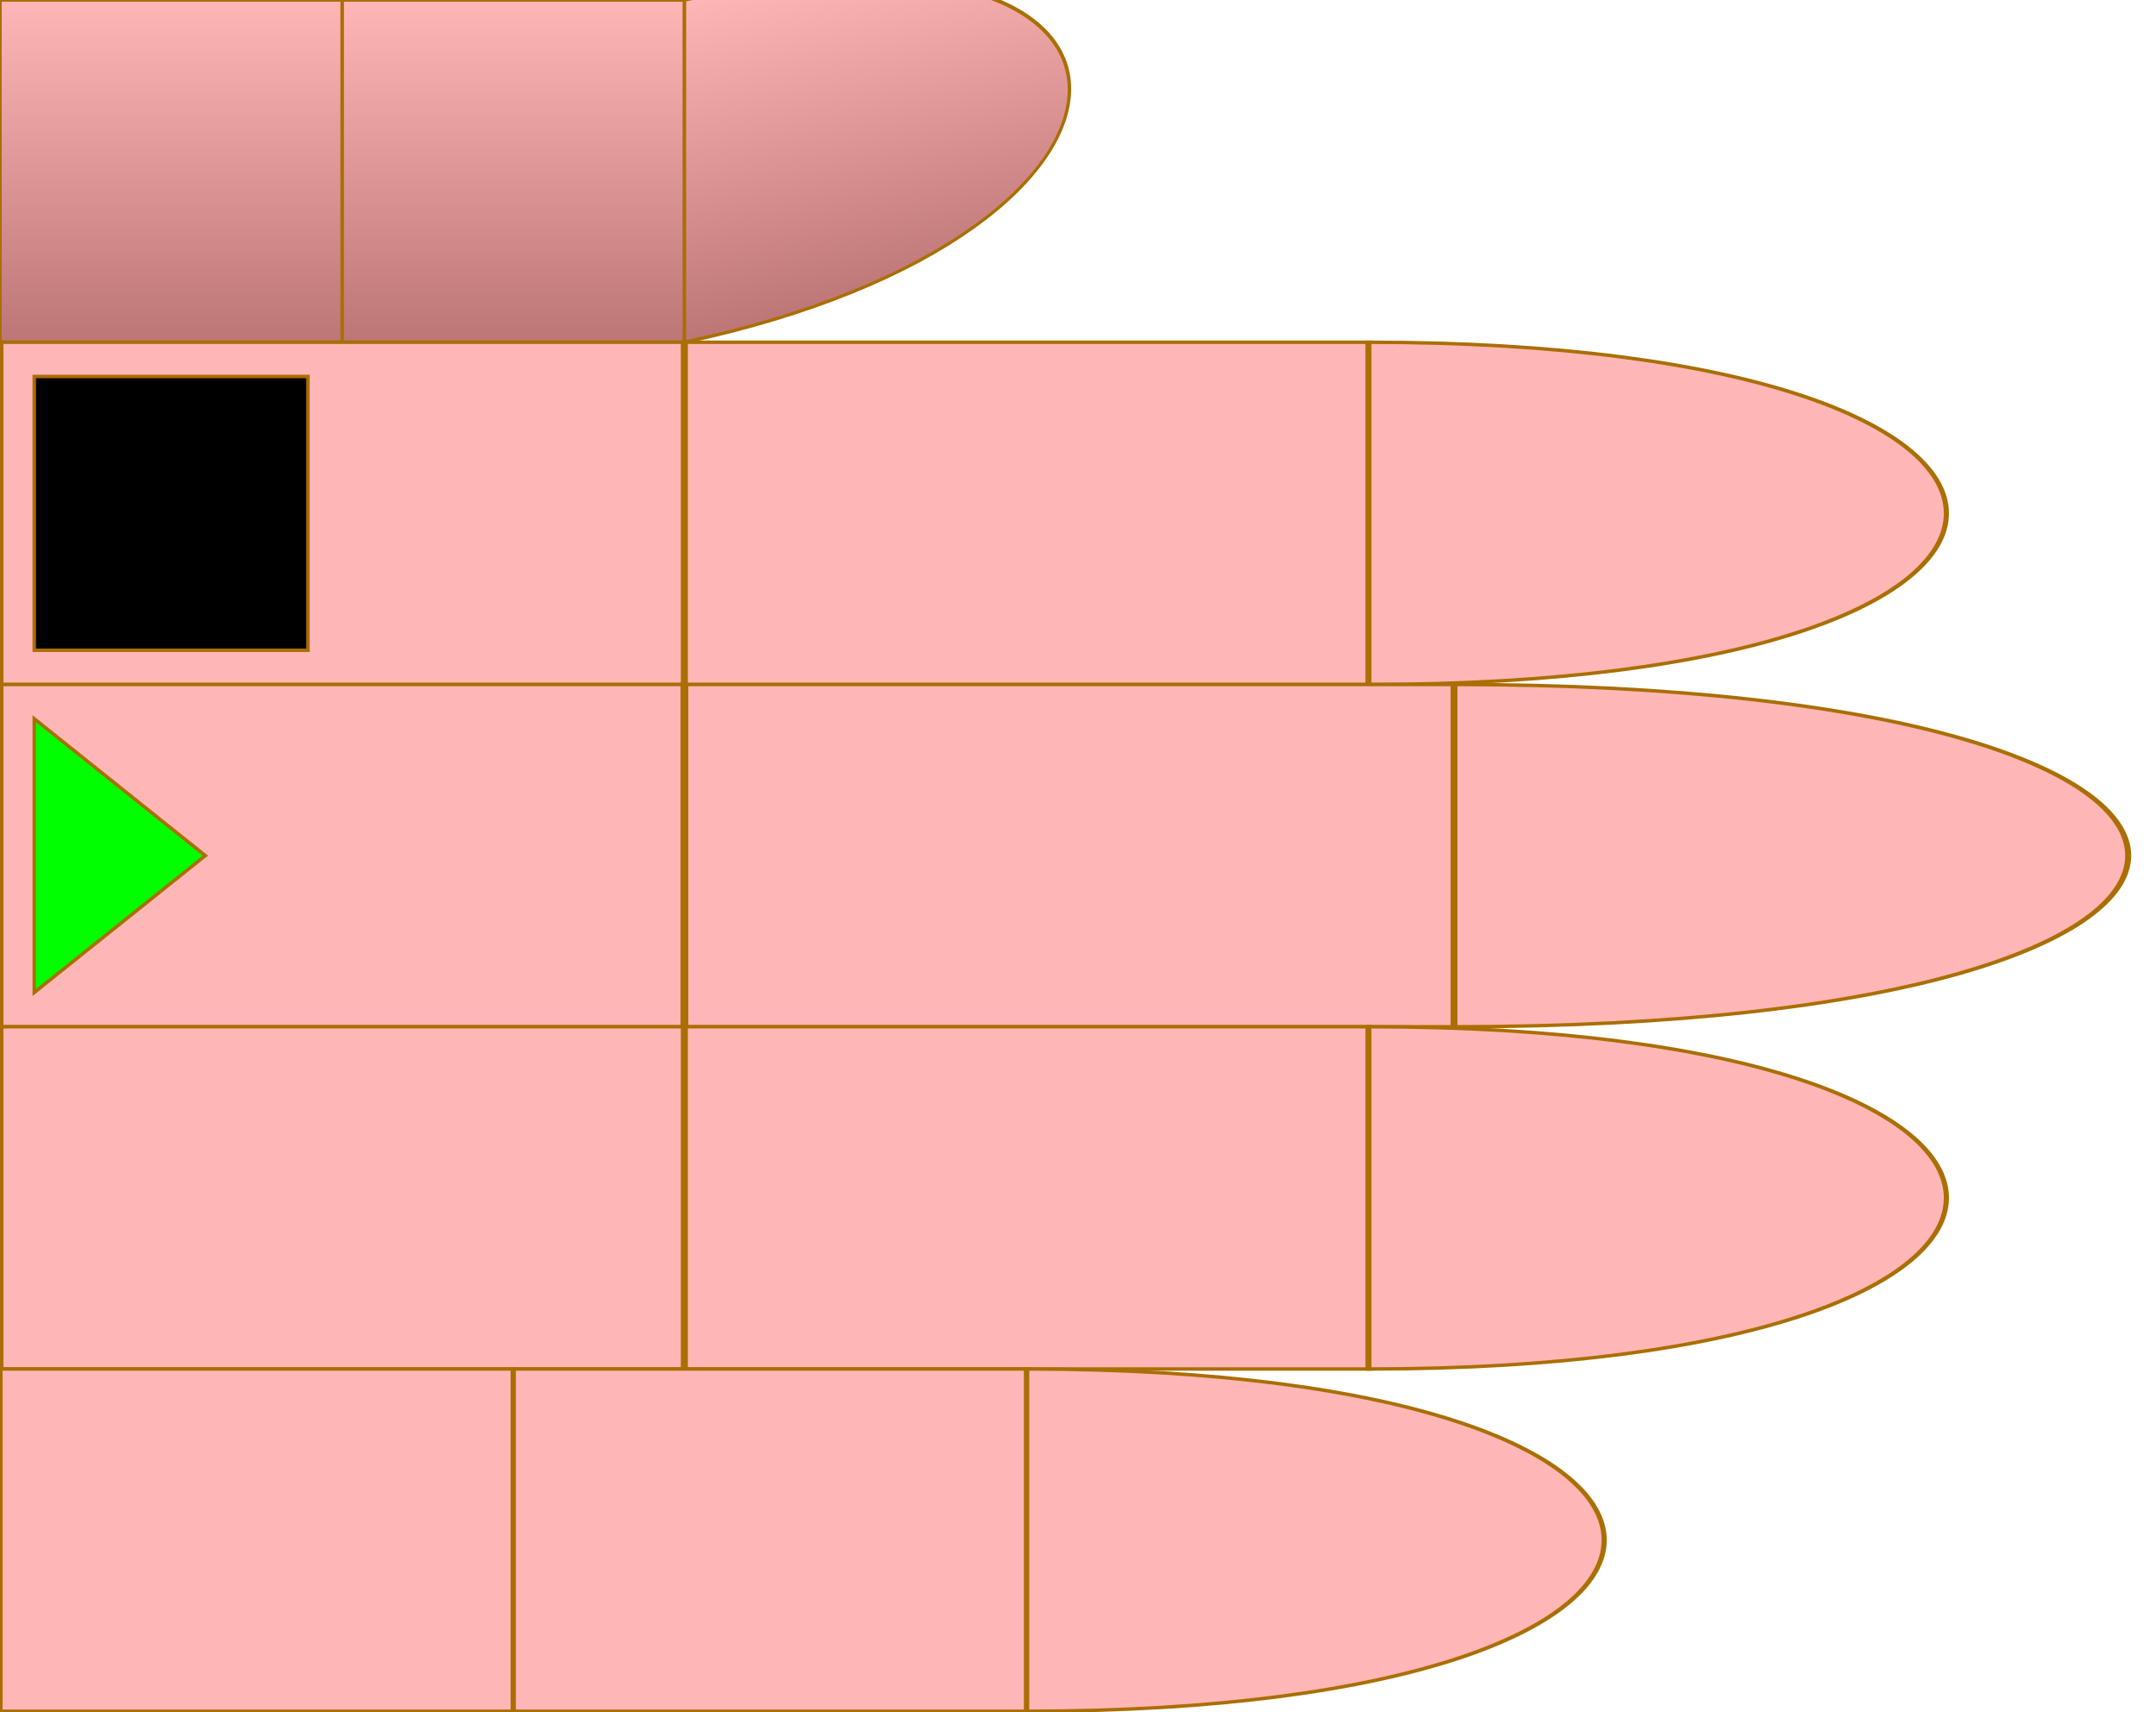
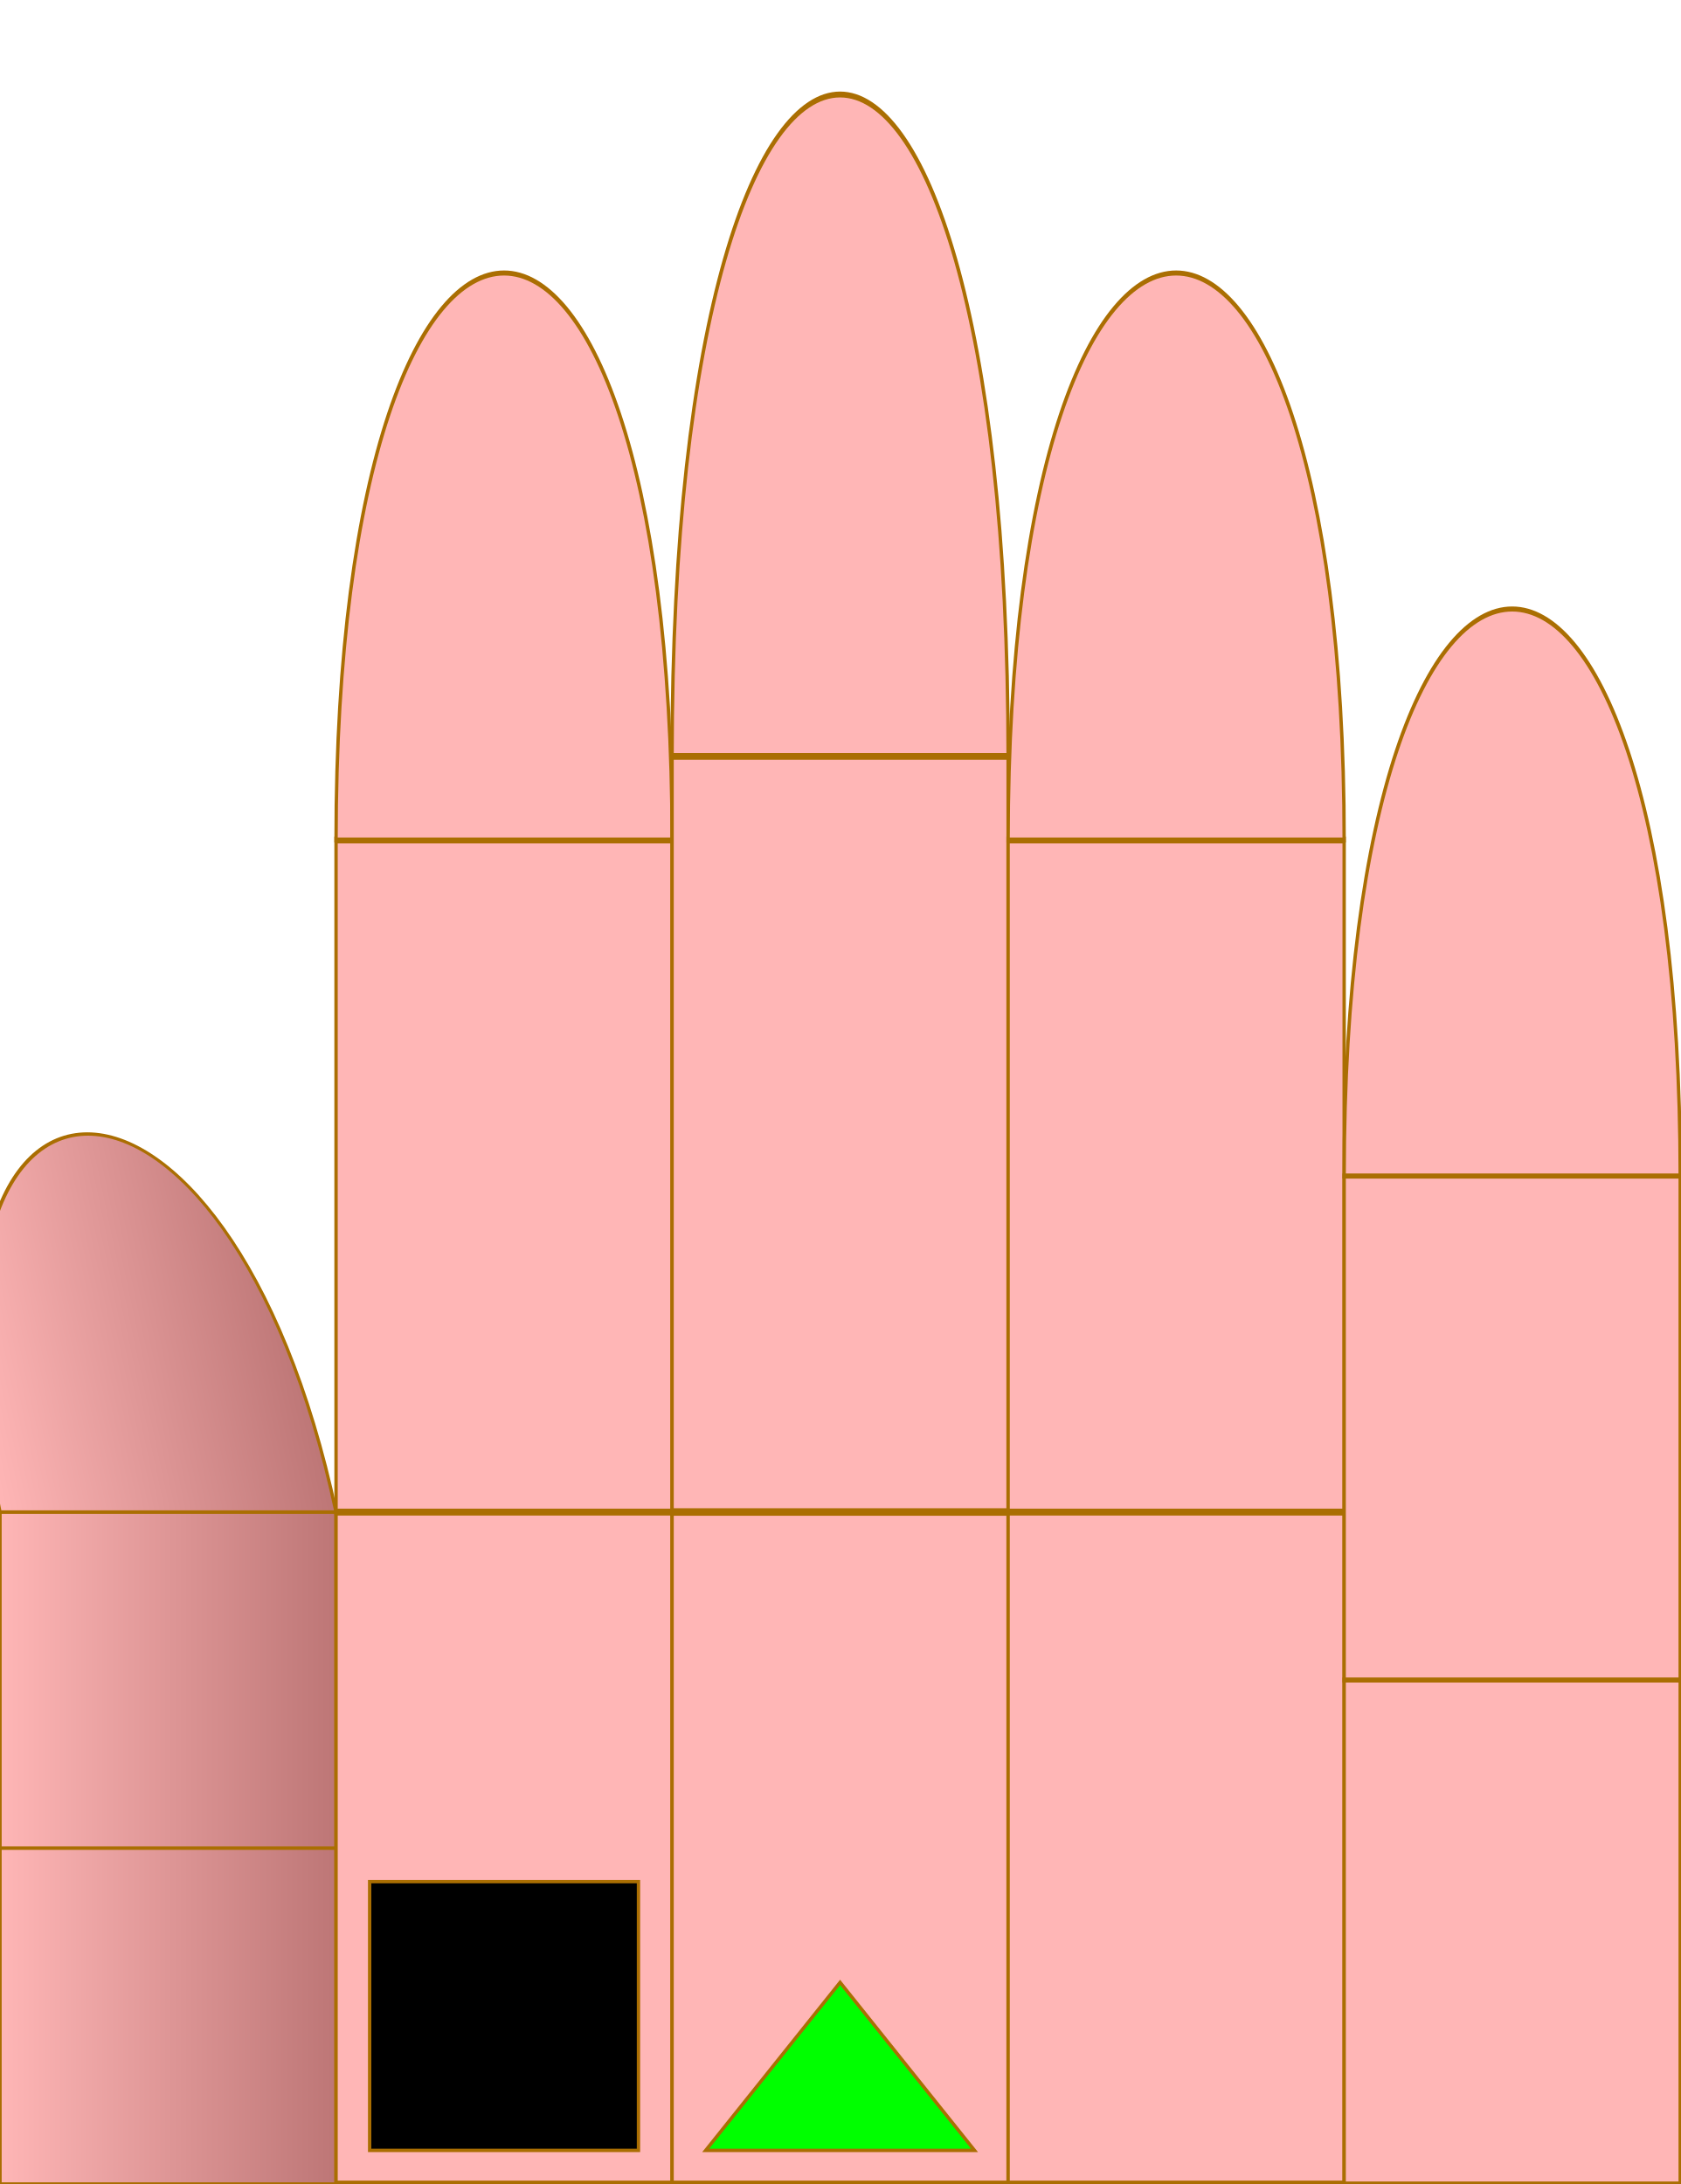
- <svg xmlns="http://www.w3.org/2000/svg" id="chord-hand" viewBox="0 0 63 50" width="630" height="500">
+ <svg xmlns="http://www.w3.org/2000/svg" id="chord-hand" viewBox="0 0 50 65" width="500" height="650">
  <style>
        #hand g use {
            stroke: #aa6e02 ;
            stroke-width: 0.1px;
        }
        #thumb {
            fill: url("#thumbGradient");
        }
        #index {
            fill: #ffb6b6ff;
        }
        #middle {
            fill: #ffb6b6ff;
        }
        #ring {
            fill: #ffb6b6ff;
        }
        #pinky {
            fill: #ffb6b6ff;
        }
    </style>
  <defs>
    <linearGradient id="thumbGradient" x1="1" x2="1" y1="0" y2="1">
      <stop offset="0%" stop-color="#ffb6b6ff" />
      <stop offset="100%" stop-color="#BD7676" />
    </linearGradient>
    <linearGradient id="fingerGradient" x1="1" x2="1" y1="0" y2="1">
      <stop offset="0%" stop-color="#BD7676" />
      <stop offset="50%" stop-color="#ffb6b6ff" />
      <stop offset="100%" stop-color="#BD7676" />
    </linearGradient>
    <radialGradient id="roundTipGradient" cx="50%" cy="50%" r="50%" fx="50%" fy="50%">
      <stop offset="0%" stop-color="#ffb6b6ff" />
      <stop offset="100%" stop-color="#BD7676" />
    </radialGradient>
    <path id="phalange" d="                 M 0 0                  L 10 0                 L 10 10                 L 0 10                 Z" stroke-width="useCurrent" stroke="useCurrent" />
    <path id="tip" d="                 M 0 0                  C 15 0, 15 10, 0 10                 L 0 10                 Z" stroke-width="useCurrent" stroke="useCurrent" />
    <circrle id="round-tip" cx="0" cy="5" r="5" fill="url('#roundTipGradient')" />
    <polygon id="start" points="1,1 6,5 1,9" fill="#0F0F" z-index="1010" />
    <rect id="start-stop" y="1" x="6" width="3" height="8" fill="#000F" z-index="1000" />
    <rect id="stop" y="1" width="8" height="8" fill="#000F" z-index="1000" />
    <circle id="dot" cx="3" cy="5" r="2" stroke="none" />
  </defs>
-   <g id="hand" viewBox="0 0 63 50" x="0" y="0">
+   <g id="hand" viewBox="0 0 50 63" x="0" y="0" transform="rotate(-90) translate(-65,0)">
    <g id="thumb">
      <use id="me" href="#phalange" transform="translate(0,0)" />
      <use id="mf" href="#phalange" transform="translate(10,0)" />
      <use id="pf" href="#tip" transform="translate(20,0) scale(1,1) skewY(-12)" />
    </g>
    <g id="index" transform="translate(0,10)">
      <use id="me" href="#phalange" transform="translate(0,0) scale(2,1)" />
      <use id="mf" href="#phalange" transform="translate(20,0) scale(2,1) " />
      <use id="pf" href="#tip" transform="translate(40,0) scale(1.5,1) " />
      <use id="stop" href="#stop" x="1" />
    </g>
    <g id="middle" transform="translate(0,20)">
      <use id="me" href="#phalange" transform="translate(0,0) scale(2,1) " />
      <use id="mf" href="#phalange" transform="translate(20,0) scale(2.25,1) " />
      <use id="pf" href="#tip" transform="translate(42.5,0) scale(1.75,1) " />
      <use id="start" href="#start" x="0" />
    </g>
    <g id="ring" transform="translate(0,30)">
      <use id="me" href="#phalange" transform="translate(0,0) scale(2,1) " />
      <use id="mf" href="#phalange" transform="translate(20,0) scale(2,1) " />
      <use id="pf" href="#tip" transform="translate(40,0) scale(1.5,1) " />
    </g>
    <g id="pinky" transform="translate(0,40)">
      <use id="me" href="#phalange" transform="translate(0,0) scale(1.5,1) " />
      <use id="mf" href="#phalange" transform="translate(15,0) scale(1.5,1) " />
      <use id="pf" href="#tip" transform="translate(30,0) scale(1.5,1) " />
    </g>
  </g>
</svg>
